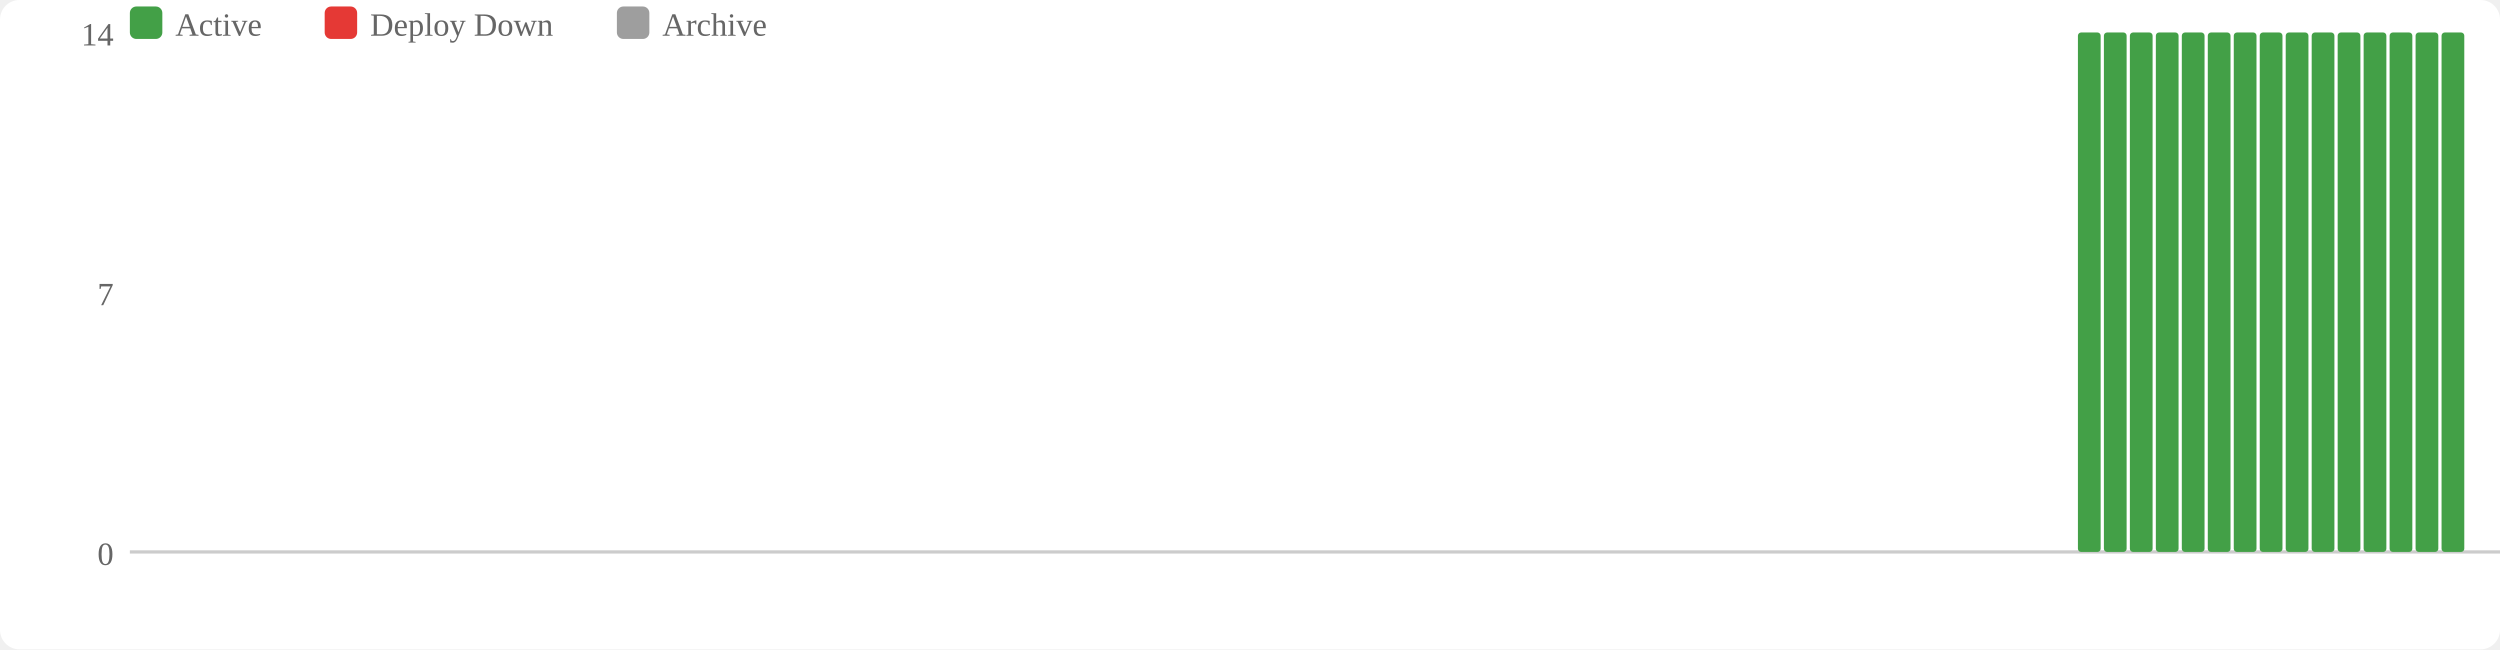
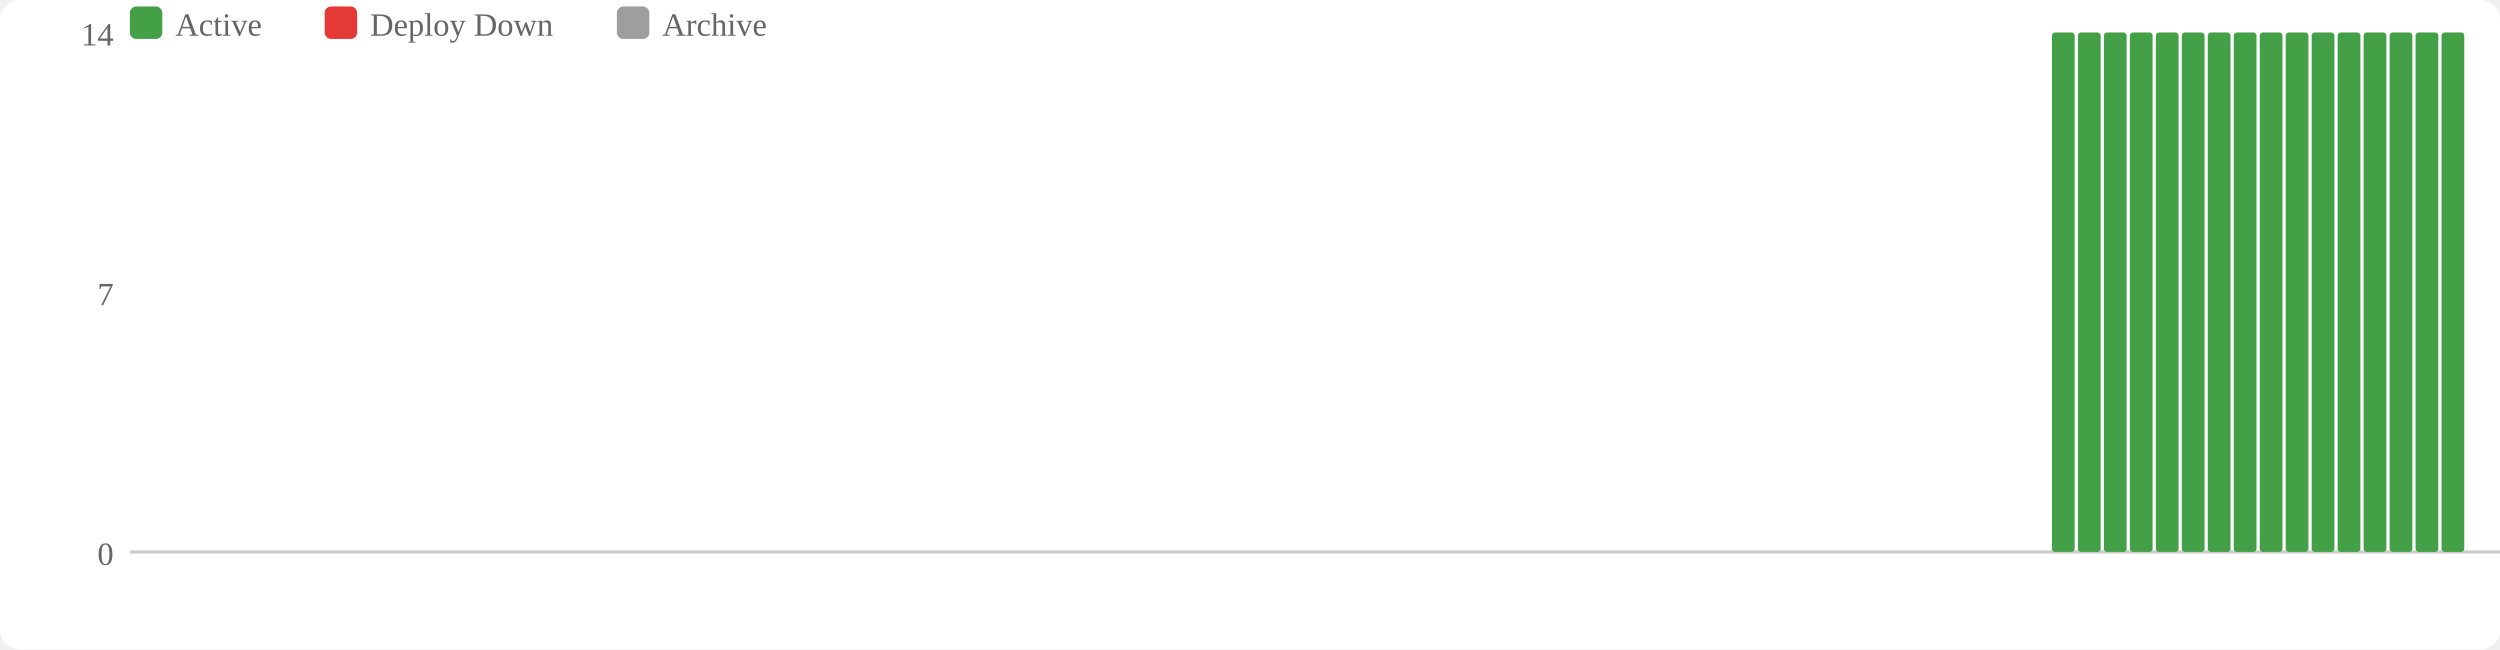
<svg xmlns="http://www.w3.org/2000/svg" width="770" height="200" viewBox="0 0 770 200">
  <rect width="770" height="200" fill="#fff" rx="6" />
  <rect x="40" y="2" width="10" height="10" fill="#43a047" rx="2" />
  <text x="54" y="11" font-size="10" fill="#666">Active</text>
  <rect x="100" y="2" width="10" height="10" fill="#e53935" rx="2" />
  <text x="114" y="11" font-size="10" fill="#666">Deploy Down</text>
  <rect x="190" y="2" width="10" height="10" fill="#9e9e9e" rx="2" />
  <text x="204" y="11" font-size="10" fill="#666">Archive</text>
  <text x="35" y="174" text-anchor="end" font-size="10" fill="#666">0</text>
  <text x="35" y="94" text-anchor="end" font-size="10" fill="#666">7</text>
  <text x="35" y="14" text-anchor="end" font-size="10" fill="#666">14</text>
  <line x1="40" y1="170" x2="770" y2="170" stroke="#ccc" stroke-width="1" />
+   <rect x="632" y="10" width="7" height="160" fill="#43a047" rx="1" />
  <rect x="640" y="10" width="7" height="160" fill="#43a047" rx="1" />
  <rect x="648" y="10" width="7" height="160" fill="#43a047" rx="1" />
  <rect x="656" y="10" width="7" height="160" fill="#43a047" rx="1" />
  <rect x="664" y="10" width="7" height="160" fill="#43a047" rx="1" />
  <rect x="672" y="10" width="7" height="160" fill="#43a047" rx="1" />
  <rect x="680" y="10" width="7" height="160" fill="#43a047" rx="1" />
  <rect x="688" y="10" width="7" height="160" fill="#43a047" rx="1" />
  <rect x="696" y="10" width="7" height="160" fill="#43a047" rx="1" />
  <rect x="704" y="10" width="7" height="160" fill="#43a047" rx="1" />
  <rect x="712" y="10" width="7" height="160" fill="#43a047" rx="1" />
  <rect x="720" y="10" width="7" height="160" fill="#43a047" rx="1" />
  <rect x="728" y="10" width="7" height="160" fill="#43a047" rx="1" />
  <rect x="736" y="10" width="7" height="160" fill="#43a047" rx="1" />
  <rect x="744" y="10" width="7" height="160" fill="#43a047" rx="1" />
  <rect x="752" y="10" width="7" height="160" fill="#43a047" rx="1" />
</svg>
